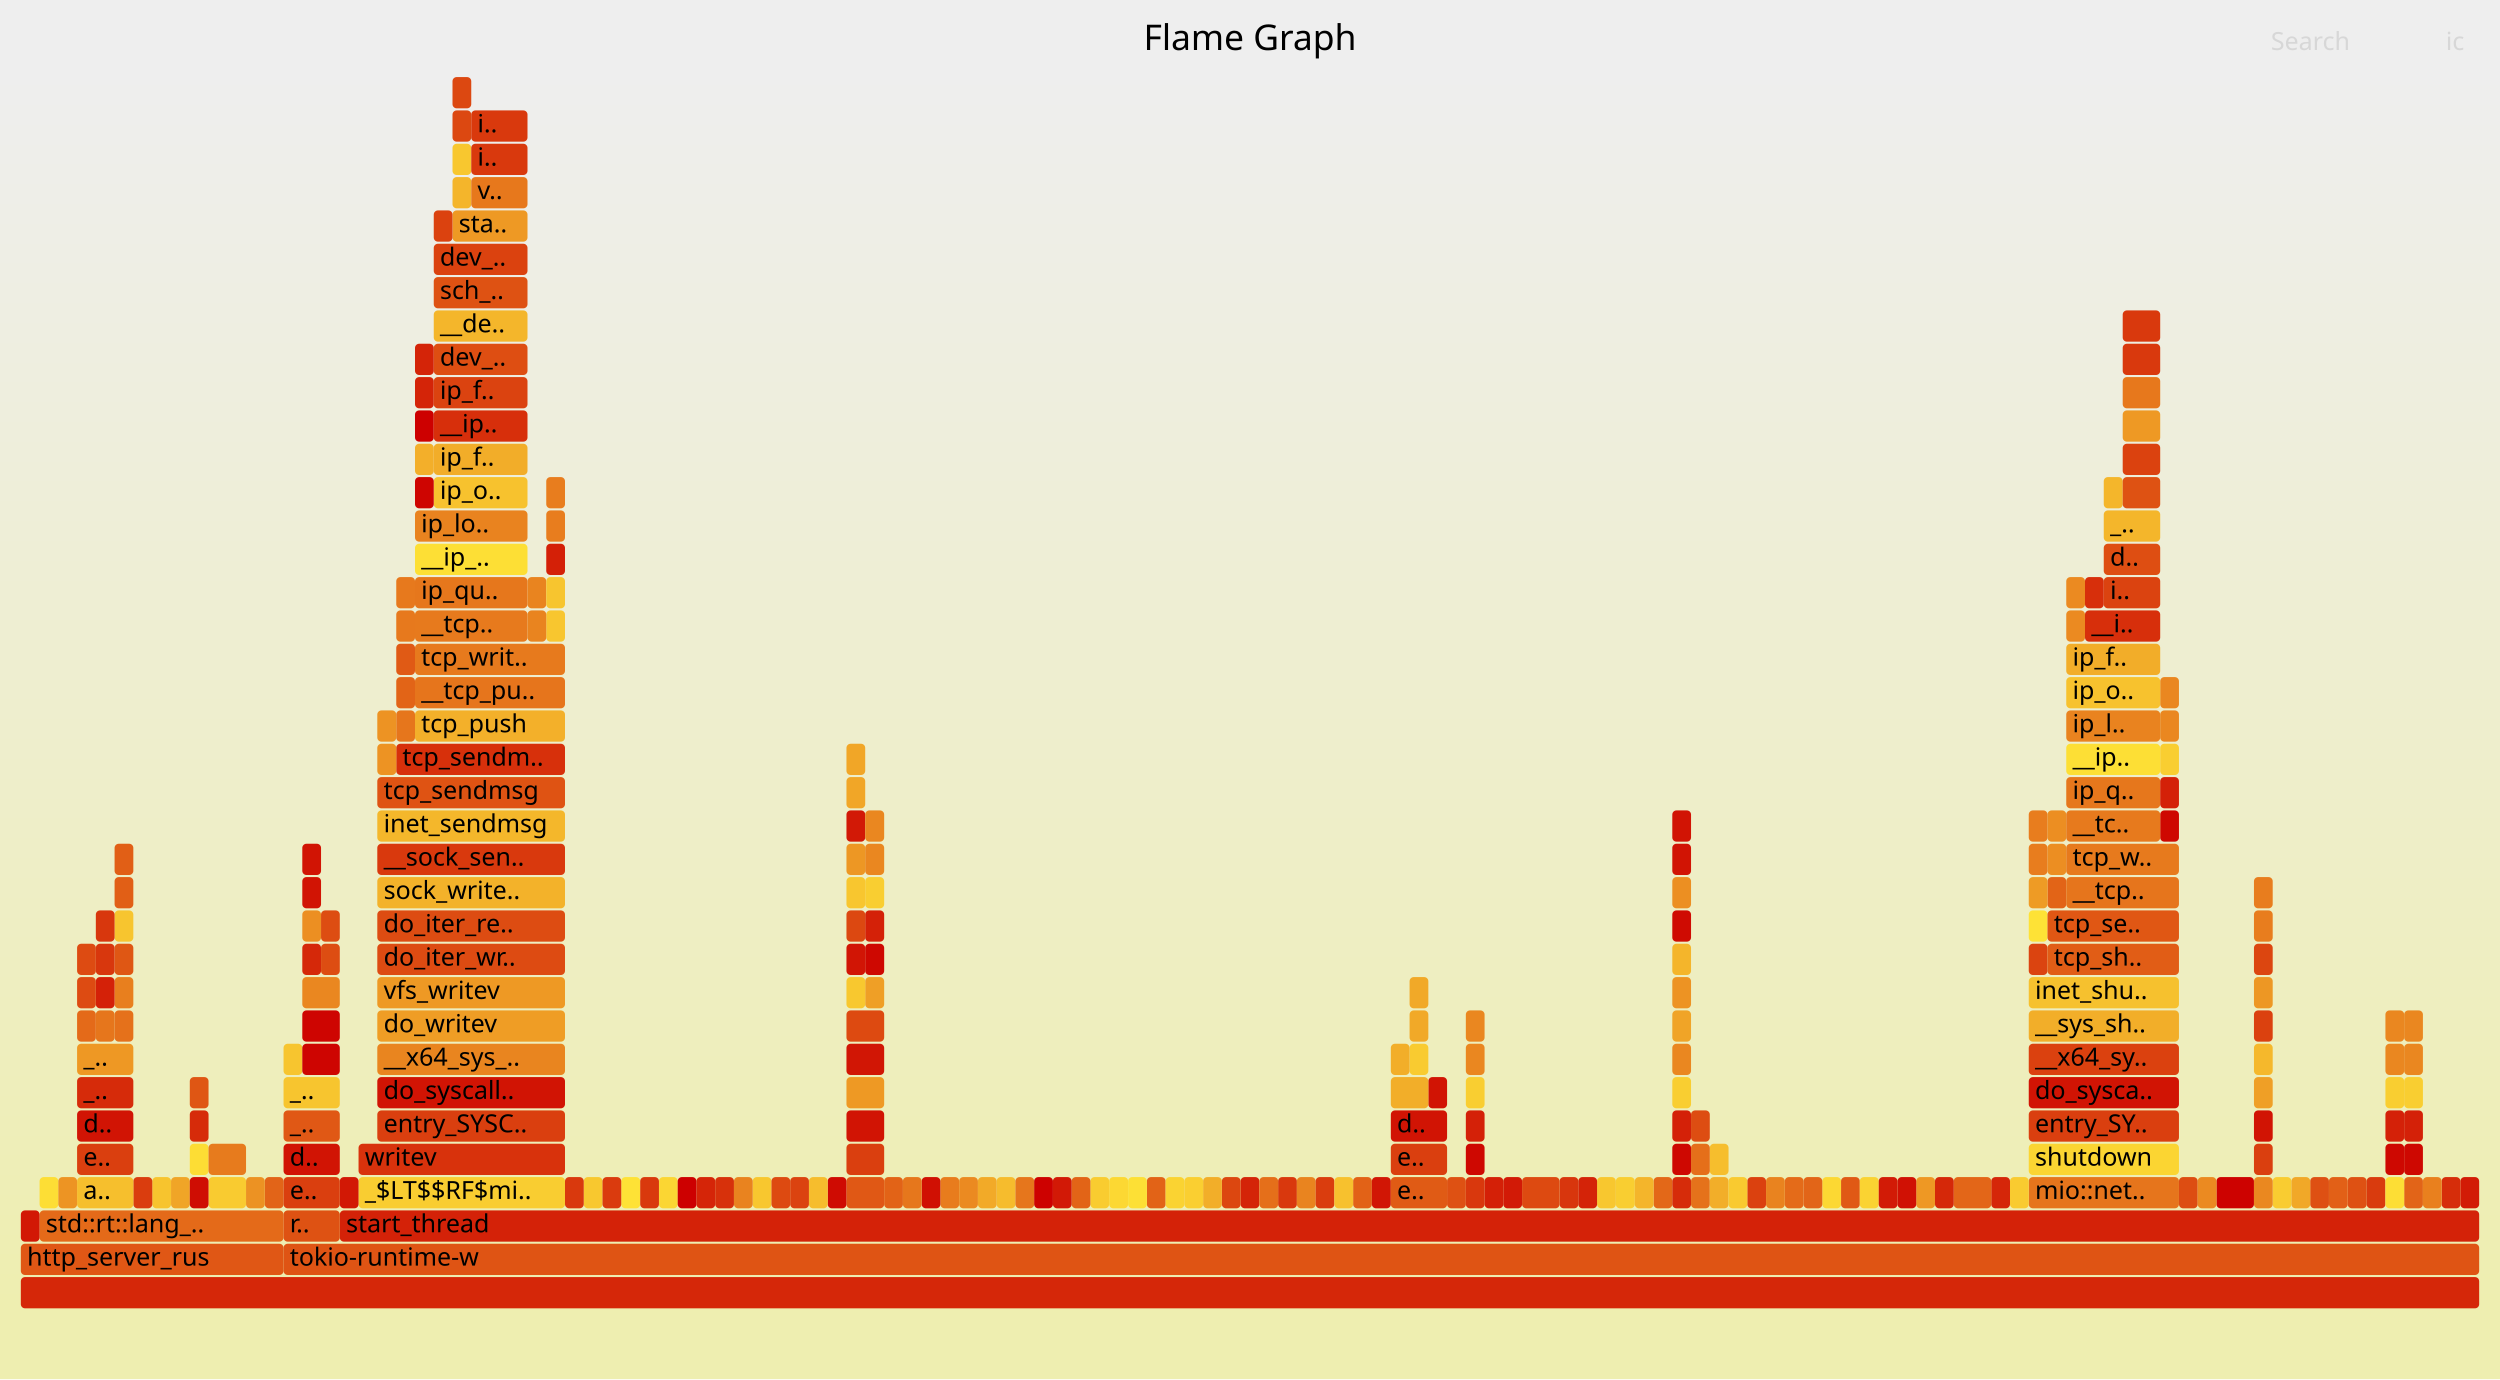
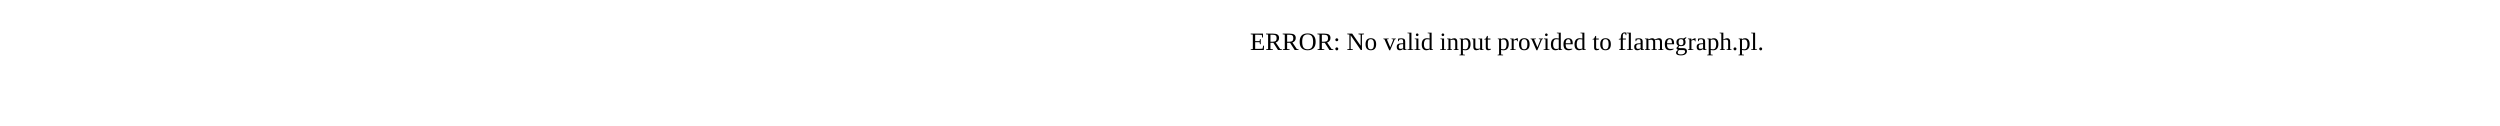
- <svg xmlns="http://www.w3.org/2000/svg" version="1.1" width="1200" height="662" viewBox="0 0 1200 662">
-   <defs>
-     <linearGradient id="background" y1="0" y2="1" x1="0" x2="0">
-       <stop stop-color="#eeeeee" offset="5%" />
-       <stop stop-color="#eeeeb0" offset="95%" />
-     </linearGradient>
-   </defs>
-   <style type="text/css">
- 	text { font-family:Verdana; font-size:12px; fill:rgb(0,0,0); }
- 	#search, #ignorecase { opacity:0.1; cursor:pointer; }
- 	#search:hover, #search.show, #ignorecase:hover, #ignorecase.show { opacity:1; }
- 	#subtitle { text-anchor:middle; font-color:rgb(160,160,160); }
- 	#title { text-anchor:middle; font-size:17px}
- 	#unzoom { cursor:pointer; }
- 	#frames &gt; *:hover { stroke:black; stroke-width:0.5; cursor:pointer; }
- 	.hide { display:none; }
- 	.parent { opacity:0.5; }
- </style>
-   <rect x="0.0" y="0" width="1200.0" height="662.0" fill="url(#background)" />
-   <text id="title" x="600.00" y="24">Flame Graph</text>
-   <text id="details" x="10.00" y="645"> </text>
-   <text id="unzoom" x="10.00" y="24" class="hide">Reset Zoom</text>
-   <text id="search" x="1090.00" y="24">Search</text>
-   <text id="ignorecase" x="1174.00" y="24">ic</text>
-   <text id="matched" x="1090.00" y="645"> </text>
-   <g id="frames">
-     <g>
-       <rect x="37.0" y="453" width="9.0" height="15.0" fill="rgb(221,75,18)" rx="2" ry="2" />
-       <text x="40.02" y="463.5" />
-     </g>
-     <g>
-       <rect x="91.1" y="549" width="9.0" height="15.0" fill="rgb(253,221,52)" rx="2" ry="2" />
-       <text x="94.07" y="559.5" />
-     </g>
-     <g>
-       <rect x="802.7" y="421" width="9.0" height="15.0" fill="rgb(236,143,34)" rx="2" ry="2" />
-       <text x="805.67" y="431.5" />
-     </g>
-     <g>
-       <rect x="19.0" y="581" width="117.1" height="15.0" fill="rgb(228,106,25)" rx="2" ry="2" />
-       <text x="22.01" y="591.5">std::rt::lang_..</text>
-     </g>
-     <g>
-       <rect x="676.6" y="469" width="9.0" height="15.0" fill="rgb(241,169,40)" rx="2" ry="2" />
-       <text x="679.56" y="479.5" />
-     </g>
-     <g>
-       <rect x="451.4" y="565" width="9.0" height="15.0" fill="rgb(232,124,29)" rx="2" ry="2" />
-       <text x="454.37" y="575.5" />
-     </g>
-     <g>
-       <rect x="532.4" y="565" width="9.1" height="15.0" fill="rgb(252,216,51)" rx="2" ry="2" />
-       <text x="535.44" y="575.5" />
-     </g>
-     <g>
-       <rect x="982.8" y="405" width="9.0" height="15.0" fill="rgb(236,142,34)" rx="2" ry="2" />
-       <text x="985.82" y="415.5" />
-     </g>
-     <g>
-       <rect x="217.2" y="53" width="9.0" height="15.0" fill="rgb(220,72,17)" rx="2" ry="2" />
-       <text x="220.18" y="63.5" />
-     </g>
-     <g>
-       <rect x="1036.9" y="325" width="9.0" height="15.0" fill="rgb(234,135,32)" rx="2" ry="2" />
-       <text x="1039.87" y="335.5" />
-     </g>
-     <g>
-       <rect x="1018.9" y="181" width="18.0" height="15.0" fill="rgb(231,120,28)" rx="2" ry="2" />
-       <text x="1021.85" y="191.5" />
-     </g>
-     <g>
-       <rect x="667.6" y="533" width="27.0" height="15.0" fill="rgb(209,20,4)" rx="2" ry="2" />
-       <text x="670.56" y="543.5">d..</text>
-     </g>
-     <g>
-       <rect x="1018.9" y="149" width="18.0" height="15.0" fill="rgb(217,57,13)" rx="2" ry="2" />
-       <text x="1021.85" y="159.5" />
-     </g>
-     <g>
-       <rect x="199.2" y="213" width="9.0" height="15.0" fill="rgb(243,175,42)" rx="2" ry="2" />
-       <text x="202.16" y="223.5" />
-     </g>
-     <g>
-       <rect x="55.0" y="437" width="9.0" height="15.0" fill="rgb(247,197,47)" rx="2" ry="2" />
-       <text x="58.04" y="447.5" />
-     </g>
-     <g>
-       <rect x="190.2" y="357" width="81.0" height="15.0" fill="rgb(215,48,11)" rx="2" ry="2" />
-       <text x="193.15" y="367.5">tcp_sendm..</text>
-     </g>
-     <g>
-       <rect x="973.8" y="453" width="9.0" height="15.0" fill="rgb(219,68,16)" rx="2" ry="2" />
-       <text x="976.82" y="463.5" />
-     </g>
-     <g>
-       <rect x="181.1" y="389" width="90.1" height="15.0" fill="rgb(244,183,43)" rx="2" ry="2" />
-       <text x="184.15" y="399.5">inet_sendmsg</text>
-     </g>
-     <g>
-       <rect x="406.3" y="549" width="18.1" height="15.0" fill="rgb(218,63,15)" rx="2" ry="2" />
-       <text x="409.34" y="559.5" />
-     </g>
-     <g>
-       <rect x="694.6" y="565" width="9.0" height="15.0" fill="rgb(222,81,19)" rx="2" ry="2" />
-       <text x="697.58" y="575.5" />
-     </g>
-     <g>
-       <rect x="550.5" y="565" width="9.0" height="15.0" fill="rgb(226,99,23)" rx="2" ry="2" />
-       <text x="553.46" y="575.5" />
-     </g>
-     <g>
-       <rect x="73.1" y="565" width="9.0" height="15.0" fill="rgb(247,196,46)" rx="2" ry="2" />
-       <text x="76.05" y="575.5" />
-     </g>
-     <g>
-       <rect x="991.8" y="277" width="9.0" height="15.0" fill="rgb(235,138,33)" rx="2" ry="2" />
-       <text x="994.83" y="287.5" />
-     </g>
-     <g>
-       <rect x="1154.0" y="565" width="9.0" height="15.0" fill="rgb(226,100,24)" rx="2" ry="2" />
-       <text x="1156.97" y="575.5" />
-     </g>
-     <g>
-       <rect x="442.4" y="565" width="9.0" height="15.0" fill="rgb(208,16,3)" rx="2" ry="2" />
-       <text x="445.37" y="575.5" />
-     </g>
-     <g>
-       <rect x="991.8" y="293" width="9.0" height="15.0" fill="rgb(235,138,33)" rx="2" ry="2" />
-       <text x="994.83" y="303.5" />
-     </g>
-     <g>
-       <rect x="883.7" y="565" width="9.0" height="15.0" fill="rgb(224,89,21)" rx="2" ry="2" />
-       <text x="886.74" y="575.5" />
-     </g>
-     <g>
-       <rect x="775.6" y="565" width="9.1" height="15.0" fill="rgb(249,206,49)" rx="2" ry="2" />
-       <text x="778.65" y="575.5" />
-     </g>
-     <g>
-       <rect x="1018.9" y="213" width="18.0" height="15.0" fill="rgb(219,66,15)" rx="2" ry="2" />
-       <text x="1021.85" y="223.5" />
-     </g>
-     <g>
-       <rect x="181.1" y="357" width="9.1" height="15.0" fill="rgb(237,147,35)" rx="2" ry="2" />
-       <text x="184.15" y="367.5" />
-     </g>
-     <g>
-       <rect x="595.5" y="565" width="9.0" height="15.0" fill="rgb(212,36,8)" rx="2" ry="2" />
-       <text x="598.50" y="575.5" />
-     </g>
-     <g>
-       <rect x="145.1" y="437" width="9.0" height="15.0" fill="rgb(236,143,34)" rx="2" ry="2" />
-       <text x="148.11" y="447.5" />
-     </g>
-     <g>
-       <rect x="217.2" y="101" width="36.0" height="15.0" fill="rgb(238,153,36)" rx="2" ry="2" />
-       <text x="220.18" y="111.5">sta..</text>
-     </g>
-     <g>
-       <rect x="19.0" y="565" width="9.0" height="15.0" fill="rgb(253,222,53)" rx="2" ry="2" />
-       <text x="22.01" y="575.5" />
-     </g>
-     <g>
-       <rect x="856.7" y="565" width="9.0" height="15.0" fill="rgb(228,107,25)" rx="2" ry="2" />
-       <text x="859.72" y="575.5" />
-     </g>
-     <g>
-       <rect x="748.6" y="565" width="9.0" height="15.0" fill="rgb(216,54,13)" rx="2" ry="2" />
-       <text x="751.63" y="575.5" />
-     </g>
-     <g>
-       <rect x="199.2" y="181" width="9.0" height="15.0" fill="rgb(212,36,8)" rx="2" ry="2" />
-       <text x="202.16" y="191.5" />
-     </g>
-     <g>
-       <rect x="406.3" y="485" width="18.1" height="15.0" fill="rgb(221,74,17)" rx="2" ry="2" />
-       <text x="409.34" y="495.5" />
-     </g>
-     <g>
-       <rect x="1181.0" y="565" width="9.0" height="15.0" fill="rgb(210,27,6)" rx="2" ry="2" />
-       <text x="1183.99" y="575.5" />
-     </g>
-     <g>
-       <rect x="1009.8" y="277" width="27.1" height="15.0" fill="rgb(219,67,16)" rx="2" ry="2" />
-       <text x="1012.85" y="287.5">i..</text>
-     </g>
-     <g>
-       <rect x="208.2" y="101" width="9.0" height="15.0" fill="rgb(219,66,15)" rx="2" ry="2" />
-       <text x="211.17" y="111.5" />
-     </g>
-     <g>
-       <rect x="127.1" y="565" width="9.0" height="15.0" fill="rgb(226,100,24)" rx="2" ry="2" />
-       <text x="130.10" y="575.5" />
-     </g>
-     <g>
-       <rect x="1036.9" y="389" width="9.0" height="15.0" fill="rgb(206,8,1)" rx="2" ry="2" />
-       <text x="1039.87" y="399.5" />
-     </g>
-     <g>
-       <rect x="163.1" y="581" width="1026.9" height="15.0" fill="rgb(212,34,8)" rx="2" ry="2" />
-       <text x="166.13" y="591.5">start_thread</text>
-     </g>
-     <g>
-       <rect x="199.2" y="277" width="54.0" height="15.0" fill="rgb(230,119,28)" rx="2" ry="2" />
-       <text x="202.16" y="287.5">ip_qu..</text>
-     </g>
-     <g>
-       <rect x="811.7" y="565" width="9.0" height="15.0" fill="rgb(229,114,27)" rx="2" ry="2" />
-       <text x="814.68" y="575.5" />
-     </g>
-     <g>
-       <rect x="973.8" y="405" width="9.0" height="15.0" fill="rgb(232,125,30)" rx="2" ry="2" />
-       <text x="976.82" y="415.5" />
-     </g>
-     <g>
-       <rect x="1145.0" y="533" width="9.0" height="15.0" fill="rgb(212,33,8)" rx="2" ry="2" />
-       <text x="1147.96" y="543.5" />
-     </g>
-     <g>
-       <rect x="892.7" y="565" width="9.1" height="15.0" fill="rgb(250,211,50)" rx="2" ry="2" />
-       <text x="895.75" y="575.5" />
-     </g>
-     <g>
-       <rect x="973.8" y="517" width="72.1" height="15.0" fill="rgb(209,20,4)" rx="2" ry="2" />
-       <text x="976.82" y="527.5">do_sysca..</text>
-     </g>
-     <g>
-       <rect x="649.5" y="565" width="9.0" height="15.0" fill="rgb(226,98,23)" rx="2" ry="2" />
-       <text x="652.54" y="575.5" />
-     </g>
-     <g>
-       <rect x="37.0" y="501" width="27.0" height="15.0" fill="rgb(238,152,36)" rx="2" ry="2" />
-       <text x="40.02" y="511.5">_..</text>
-     </g>
-     <g>
-       <rect x="1000.8" y="293" width="36.1" height="15.0" fill="rgb(215,47,11)" rx="2" ry="2" />
-       <text x="1003.84" y="303.5">__i..</text>
-     </g>
-     <g>
-       <rect x="1081.9" y="501" width="9.0" height="15.0" fill="rgb(245,184,44)" rx="2" ry="2" />
-       <text x="1084.91" y="511.5" />
-     </g>
-     <g>
-       <rect x="703.6" y="565" width="9.0" height="15.0" fill="rgb(217,56,13)" rx="2" ry="2" />
-       <text x="706.59" y="575.5" />
-     </g>
-     <g>
-       <rect x="100.1" y="565" width="18.0" height="15.0" fill="rgb(249,203,48)" rx="2" ry="2" />
-       <text x="103.08" y="575.5" />
-     </g>
-     <g>
-       <rect x="181.1" y="437" width="90.1" height="15.0" fill="rgb(221,76,18)" rx="2" ry="2" />
-       <text x="184.15" y="447.5">do_iter_re..</text>
-     </g>
-     <g>
-       <rect x="703.6" y="549" width="9.0" height="15.0" fill="rgb(206,8,1)" rx="2" ry="2" />
-       <text x="706.59" y="559.5" />
-     </g>
-     <g>
-       <rect x="406.3" y="517" width="18.1" height="15.0" fill="rgb(238,153,36)" rx="2" ry="2" />
-       <text x="409.34" y="527.5" />
-     </g>
-     <g>
-       <rect x="181.1" y="373" width="90.1" height="15.0" fill="rgb(223,83,19)" rx="2" ry="2" />
-       <text x="184.15" y="383.5">tcp_sendmsg</text>
-     </g>
-     <g>
-       <rect x="190.2" y="341" width="9.0" height="15.0" fill="rgb(230,118,28)" rx="2" ry="2" />
-       <text x="193.15" y="351.5" />
-     </g>
-     <g>
-       <rect x="1036.9" y="357" width="9.0" height="15.0" fill="rgb(249,206,49)" rx="2" ry="2" />
-       <text x="1039.87" y="367.5" />
-     </g>
-     <g>
-       <rect x="37.0" y="485" width="9.0" height="15.0" fill="rgb(228,106,25)" rx="2" ry="2" />
-       <text x="40.02" y="495.5" />
-     </g>
-     <g>
-       <rect x="55.0" y="453" width="9.0" height="15.0" fill="rgb(223,87,20)" rx="2" ry="2" />
-       <text x="58.04" y="463.5" />
-     </g>
-     <g>
-       <rect x="1009.8" y="229" width="9.1" height="15.0" fill="rgb(244,182,43)" rx="2" ry="2" />
-       <text x="1012.85" y="239.5" />
-     </g>
-     <g>
-       <rect x="136.1" y="549" width="27.0" height="15.0" fill="rgb(209,20,4)" rx="2" ry="2" />
-       <text x="139.11" y="559.5">d..</text>
-     </g>
-     <g>
-       <rect x="1154.0" y="501" width="9.0" height="15.0" fill="rgb(234,135,32)" rx="2" ry="2" />
-       <text x="1156.97" y="511.5" />
-     </g>
-     <g>
-       <rect x="982.8" y="421" width="9.0" height="15.0" fill="rgb(226,100,23)" rx="2" ry="2" />
-       <text x="985.82" y="431.5" />
-     </g>
-     <g>
-       <rect x="991.8" y="325" width="45.1" height="15.0" fill="rgb(247,194,46)" rx="2" ry="2" />
-       <text x="994.83" y="335.5">ip_o..</text>
-     </g>
-     <g>
-       <rect x="685.6" y="517" width="9.0" height="15.0" fill="rgb(209,20,4)" rx="2" ry="2" />
-       <text x="688.57" y="527.5" />
-     </g>
-     <g>
-       <rect x="298.2" y="565" width="9.1" height="15.0" fill="rgb(254,226,54)" rx="2" ry="2" />
-       <text x="301.24" y="575.5" />
-     </g>
-     <g>
-       <rect x="973.8" y="501" width="72.1" height="15.0" fill="rgb(219,65,15)" rx="2" ry="2" />
-       <text x="976.82" y="511.5">__x64_sy..</text>
-     </g>
-     <g>
-       <rect x="217.2" y="69" width="9.0" height="15.0" fill="rgb(248,199,47)" rx="2" ry="2" />
-       <text x="220.18" y="79.5" />
-     </g>
-     <g>
-       <rect x="802.7" y="453" width="9.0" height="15.0" fill="rgb(244,181,43)" rx="2" ry="2" />
-       <text x="805.67" y="463.5" />
-     </g>
-     <g>
-       <rect x="181.1" y="453" width="90.1" height="15.0" fill="rgb(221,75,18)" rx="2" ry="2" />
-       <text x="184.15" y="463.5">do_iter_wr..</text>
-     </g>
-     <g>
-       <rect x="262.2" y="261" width="9.0" height="15.0" fill="rgb(212,32,7)" rx="2" ry="2" />
-       <text x="265.21" y="271.5" />
-     </g>
-     <g>
-       <rect x="802.7" y="469" width="9.0" height="15.0" fill="rgb(237,147,35)" rx="2" ry="2" />
-       <text x="805.67" y="479.5" />
-     </g>
-     <g>
-       <rect x="217.2" y="85" width="9.0" height="15.0" fill="rgb(244,181,43)" rx="2" ry="2" />
-       <text x="220.18" y="95.5" />
-     </g>
-     <g>
-       <rect x="136.1" y="533" width="27.0" height="15.0" fill="rgb(224,88,21)" rx="2" ry="2" />
-       <text x="139.11" y="543.5">_..</text>
-     </g>
-     <g>
-       <rect x="262.2" y="229" width="9.0" height="15.0" fill="rgb(232,125,30)" rx="2" ry="2" />
-       <text x="265.21" y="239.5" />
-     </g>
-     <g>
-       <rect x="973.8" y="421" width="9.0" height="15.0" fill="rgb(238,155,37)" rx="2" ry="2" />
-       <text x="976.82" y="431.5" />
-     </g>
-     <g>
-       <rect x="190.2" y="293" width="9.0" height="15.0" fill="rgb(231,121,29)" rx="2" ry="2" />
-       <text x="193.15" y="303.5" />
-     </g>
-     <g>
-       <rect x="55.0" y="469" width="9.0" height="15.0" fill="rgb(232,127,30)" rx="2" ry="2" />
-       <text x="58.04" y="479.5" />
-     </g>
-     <g>
-       <rect x="10.0" y="613" width="1180.0" height="15.0" fill="rgb(213,39,9)" rx="2" ry="2" />
-       <text x="13.00" y="623.5" />
-     </g>
-     <g>
-       <rect x="973.8" y="437" width="9.0" height="15.0" fill="rgb(254,226,54)" rx="2" ry="2" />
-       <text x="976.82" y="447.5" />
-     </g>
-     <g>
-       <rect x="199.2" y="325" width="72.0" height="15.0" fill="rgb(230,117,28)" rx="2" ry="2" />
-       <text x="202.16" y="335.5">__tcp_pu..</text>
-     </g>
-     <g>
-       <rect x="253.2" y="277" width="9.0" height="15.0" fill="rgb(233,132,31)" rx="2" ry="2" />
-       <text x="256.21" y="287.5" />
-     </g>
-     <g>
-       <rect x="1081.9" y="517" width="9.0" height="15.0" fill="rgb(239,159,38)" rx="2" ry="2" />
-       <text x="1084.91" y="527.5" />
-     </g>
-     <g>
-       <rect x="145.1" y="469" width="18.0" height="15.0" fill="rgb(234,135,32)" rx="2" ry="2" />
-       <text x="148.11" y="479.5" />
-     </g>
-     <g>
-       <rect x="181.1" y="421" width="90.1" height="15.0" fill="rgb(243,178,42)" rx="2" ry="2" />
-       <text x="184.15" y="431.5">sock_write..</text>
-     </g>
-     <g>
-       <rect x="433.4" y="565" width="9.0" height="15.0" fill="rgb(230,119,28)" rx="2" ry="2" />
-       <text x="436.36" y="575.5" />
-     </g>
-     <g>
-       <rect x="523.4" y="565" width="9.0" height="15.0" fill="rgb(249,204,48)" rx="2" ry="2" />
-       <text x="526.44" y="575.5" />
-     </g>
-     <g>
-       <rect x="1154.0" y="533" width="9.0" height="15.0" fill="rgb(212,33,8)" rx="2" ry="2" />
-       <text x="1156.97" y="543.5" />
-     </g>
-     <g>
-       <rect x="406.3" y="389" width="9.0" height="15.0" fill="rgb(210,25,6)" rx="2" ry="2" />
-       <text x="409.34" y="399.5" />
-     </g>
-     <g>
-       <rect x="1172.0" y="565" width="9.0" height="15.0" fill="rgb(214,45,10)" rx="2" ry="2" />
-       <text x="1174.98" y="575.5" />
-     </g>
-     <g>
-       <rect x="415.3" y="437" width="9.1" height="15.0" fill="rgb(212,33,8)" rx="2" ry="2" />
-       <text x="418.34" y="447.5" />
-     </g>
-     <g>
-       <rect x="955.8" y="565" width="9.0" height="15.0" fill="rgb(213,38,9)" rx="2" ry="2" />
-       <text x="958.80" y="575.5" />
-     </g>
-     <g>
-       <rect x="199.2" y="341" width="72.0" height="15.0" fill="rgb(243,176,42)" rx="2" ry="2" />
-       <text x="202.16" y="351.5">tcp_push</text>
-     </g>
-     <g>
-       <rect x="415.3" y="469" width="9.1" height="15.0" fill="rgb(239,159,38)" rx="2" ry="2" />
-       <text x="418.34" y="479.5" />
-     </g>
-     <g>
-       <rect x="172.1" y="565" width="99.1" height="15.0" fill="rgb(249,205,49)" rx="2" ry="2" />
-       <text x="175.14" y="575.5">_$LT$$RF$mi..</text>
-     </g>
-     <g>
-       <rect x="316.3" y="565" width="9.0" height="15.0" fill="rgb(251,214,51)" rx="2" ry="2" />
-       <text x="319.26" y="575.5" />
-     </g>
-     <g>
-       <rect x="406.3" y="373" width="9.0" height="15.0" fill="rgb(241,166,39)" rx="2" ry="2" />
-       <text x="409.34" y="383.5" />
-     </g>
-     <g>
-       <rect x="1108.9" y="565" width="9.0" height="15.0" fill="rgb(222,80,19)" rx="2" ry="2" />
-       <text x="1111.93" y="575.5" />
-     </g>
-     <g>
-       <rect x="919.8" y="565" width="9.0" height="15.0" fill="rgb(238,152,36)" rx="2" ry="2" />
-       <text x="922.77" y="575.5" />
-     </g>
-     <g>
-       <rect x="46.0" y="469" width="9.0" height="15.0" fill="rgb(212,33,8)" rx="2" ry="2" />
-       <text x="49.03" y="479.5" />
-     </g>
-     <g>
-       <rect x="181.1" y="405" width="90.1" height="15.0" fill="rgb(217,57,13)" rx="2" ry="2" />
-       <text x="184.15" y="415.5">__sock_sen..</text>
-     </g>
-     <g>
-       <rect x="406.3" y="357" width="9.0" height="15.0" fill="rgb(241,166,39)" rx="2" ry="2" />
-       <text x="409.34" y="367.5" />
-     </g>
-     <g>
-       <rect x="676.6" y="485" width="9.0" height="15.0" fill="rgb(241,169,40)" rx="2" ry="2" />
-       <text x="679.56" y="495.5" />
-     </g>
-     <g>
-       <rect x="208.2" y="165" width="45.0" height="15.0" fill="rgb(222,78,18)" rx="2" ry="2" />
-       <text x="211.17" y="175.5">dev_..</text>
-     </g>
-     <g>
-       <rect x="415.3" y="453" width="9.1" height="15.0" fill="rgb(206,8,1)" rx="2" ry="2" />
-       <text x="418.34" y="463.5" />
-     </g>
-     <g>
-       <rect x="973.8" y="565" width="72.1" height="15.0" fill="rgb(230,117,28)" rx="2" ry="2" />
-       <text x="976.82" y="575.5">mio::net..</text>
-     </g>
-     <g>
-       <rect x="406.3" y="469" width="9.0" height="15.0" fill="rgb(248,200,47)" rx="2" ry="2" />
-       <text x="409.34" y="479.5" />
-     </g>
-     <g>
-       <rect x="1063.9" y="565" width="18.0" height="15.0" fill="rgb(205,2,0)" rx="2" ry="2" />
-       <text x="1066.89" y="575.5" />
-     </g>
-     <g>
-       <rect x="1126.9" y="565" width="9.1" height="15.0" fill="rgb(222,81,19)" rx="2" ry="2" />
-       <text x="1129.95" y="575.5" />
-     </g>
-     <g>
-       <rect x="226.2" y="85" width="27.0" height="15.0" fill="rgb(231,120,28)" rx="2" ry="2" />
-       <text x="229.18" y="95.5">v..</text>
-     </g>
-     <g>
-       <rect x="181.1" y="533" width="90.1" height="15.0" fill="rgb(218,63,15)" rx="2" ry="2" />
-       <text x="184.15" y="543.5">entry_SYSC..</text>
-     </g>
-     <g>
-       <rect x="181.1" y="485" width="90.1" height="15.0" fill="rgb(239,157,37)" rx="2" ry="2" />
-       <text x="184.15" y="495.5">do_writev</text>
-     </g>
-     <g>
-       <rect x="217.2" y="37" width="9.0" height="15.0" fill="rgb(220,72,17)" rx="2" ry="2" />
-       <text x="220.18" y="47.5" />
-     </g>
-     <g>
-       <rect x="820.7" y="549" width="9.0" height="15.0" fill="rgb(246,190,45)" rx="2" ry="2" />
-       <text x="823.69" y="559.5" />
-     </g>
-     <g>
-       <rect x="37.0" y="517" width="27.0" height="15.0" fill="rgb(214,43,10)" rx="2" ry="2" />
-       <text x="40.02" y="527.5">_..</text>
-     </g>
-     <g>
-       <rect x="1090.9" y="565" width="9.0" height="15.0" fill="rgb(249,204,49)" rx="2" ry="2" />
-       <text x="1093.92" y="575.5" />
-     </g>
-     <g>
-       <rect x="1154.0" y="549" width="9.0" height="15.0" fill="rgb(206,8,1)" rx="2" ry="2" />
-       <text x="1156.97" y="559.5" />
-     </g>
-     <g>
-       <rect x="703.6" y="517" width="9.0" height="15.0" fill="rgb(249,206,49)" rx="2" ry="2" />
-       <text x="706.59" y="527.5" />
-     </g>
-     <g>
-       <rect x="586.5" y="565" width="9.0" height="15.0" fill="rgb(220,71,16)" rx="2" ry="2" />
-       <text x="589.49" y="575.5" />
-     </g>
-     <g>
-       <rect x="199.2" y="293" width="54.0" height="15.0" fill="rgb(231,122,29)" rx="2" ry="2" />
-       <text x="202.16" y="303.5">__tcp..</text>
-     </g>
-     <g>
-       <rect x="838.7" y="565" width="9.0" height="15.0" fill="rgb(219,65,15)" rx="2" ry="2" />
-       <text x="841.70" y="575.5" />
-     </g>
-     <g>
-       <rect x="973.8" y="469" width="72.1" height="15.0" fill="rgb(246,193,46)" rx="2" ry="2" />
-       <text x="976.82" y="479.5">inet_shu..</text>
-     </g>
-     <g>
-       <rect x="334.3" y="565" width="9.0" height="15.0" fill="rgb(213,37,8)" rx="2" ry="2" />
-       <text x="337.27" y="575.5" />
-     </g>
-     <g>
-       <rect x="190.2" y="325" width="9.0" height="15.0" fill="rgb(226,100,23)" rx="2" ry="2" />
-       <text x="193.15" y="335.5" />
-     </g>
-     <g>
-       <rect x="1018.9" y="165" width="18.0" height="15.0" fill="rgb(217,57,13)" rx="2" ry="2" />
-       <text x="1021.85" y="175.5" />
-     </g>
-     <g>
-       <rect x="406.3" y="565" width="18.1" height="15.0" fill="rgb(224,88,21)" rx="2" ry="2" />
-       <text x="409.34" y="575.5" />
-     </g>
-     <g>
-       <rect x="37.0" y="549" width="27.0" height="15.0" fill="rgb(218,63,15)" rx="2" ry="2" />
-       <text x="40.02" y="559.5">e..</text>
-     </g>
-     <g>
-       <rect x="91.1" y="533" width="9.0" height="15.0" fill="rgb(214,43,10)" rx="2" ry="2" />
-       <text x="94.07" y="543.5" />
-     </g>
-     <g>
-       <rect x="280.2" y="565" width="9.0" height="15.0" fill="rgb(248,200,47)" rx="2" ry="2" />
-       <text x="283.23" y="575.5" />
-     </g>
-     <g>
-       <rect x="82.1" y="565" width="9.0" height="15.0" fill="rgb(240,165,39)" rx="2" ry="2" />
-       <text x="85.06" y="575.5" />
-     </g>
-     <g>
-       <rect x="802.7" y="517" width="9.0" height="15.0" fill="rgb(249,206,49)" rx="2" ry="2" />
-       <text x="805.67" y="527.5" />
-     </g>
-     <g>
-       <rect x="154.1" y="437" width="9.0" height="15.0" fill="rgb(221,77,18)" rx="2" ry="2" />
-       <text x="157.12" y="447.5" />
-     </g>
-     <g>
-       <rect x="730.6" y="565" width="18.0" height="15.0" fill="rgb(221,74,17)" rx="2" ry="2" />
-       <text x="733.61" y="575.5" />
-     </g>
-     <g>
-       <rect x="478.4" y="565" width="9.0" height="15.0" fill="rgb(246,188,45)" rx="2" ry="2" />
-       <text x="481.40" y="575.5" />
-     </g>
-     <g>
-       <rect x="874.7" y="565" width="9.0" height="15.0" fill="rgb(252,216,51)" rx="2" ry="2" />
-       <text x="877.73" y="575.5" />
-     </g>
-     <g>
-       <rect x="613.5" y="565" width="9.0" height="15.0" fill="rgb(217,56,13)" rx="2" ry="2" />
-       <text x="616.51" y="575.5" />
-     </g>
-     <g>
-       <rect x="415.3" y="421" width="9.1" height="15.0" fill="rgb(249,206,49)" rx="2" ry="2" />
-       <text x="418.34" y="431.5" />
-     </g>
-     <g>
-       <rect x="1036.9" y="341" width="9.0" height="15.0" fill="rgb(234,135,32)" rx="2" ry="2" />
-       <text x="1039.87" y="351.5" />
-     </g>
-     <g>
-       <rect x="793.7" y="565" width="9.0" height="15.0" fill="rgb(227,104,24)" rx="2" ry="2" />
-       <text x="796.66" y="575.5" />
-     </g>
-     <g>
-       <rect x="424.4" y="565" width="9.0" height="15.0" fill="rgb(226,99,23)" rx="2" ry="2" />
-       <text x="427.35" y="575.5" />
-     </g>
-     <g>
-       <rect x="811.7" y="549" width="9.0" height="15.0" fill="rgb(229,111,26)" rx="2" ry="2" />
-       <text x="814.68" y="559.5" />
-     </g>
-     <g>
-       <rect x="622.5" y="565" width="9.0" height="15.0" fill="rgb(233,132,31)" rx="2" ry="2" />
-       <text x="625.52" y="575.5" />
-     </g>
-     <g>
-       <rect x="1045.9" y="565" width="9.0" height="15.0" fill="rgb(221,77,18)" rx="2" ry="2" />
-       <text x="1048.88" y="575.5" />
-     </g>
-     <g>
-       <rect x="991.8" y="405" width="54.1" height="15.0" fill="rgb(231,122,29)" rx="2" ry="2" />
-       <text x="994.83" y="415.5">tcp_w..</text>
-     </g>
-     <g>
-       <rect x="991.8" y="373" width="45.1" height="15.0" fill="rgb(230,119,28)" rx="2" ry="2" />
-       <text x="994.83" y="383.5">ip_q..</text>
-     </g>
-     <g>
-       <rect x="91.1" y="565" width="9.0" height="15.0" fill="rgb(207,13,3)" rx="2" ry="2" />
-       <text x="94.07" y="575.5" />
-     </g>
-     <g>
-       <rect x="343.3" y="565" width="9.0" height="15.0" fill="rgb(215,49,11)" rx="2" ry="2" />
-       <text x="346.28" y="575.5" />
-     </g>
-     <g>
-       <rect x="199.2" y="245" width="54.0" height="15.0" fill="rgb(233,131,31)" rx="2" ry="2" />
-       <text x="202.16" y="255.5">ip_lo..</text>
-     </g>
-     <g>
-       <rect x="406.3" y="453" width="9.0" height="15.0" fill="rgb(209,21,5)" rx="2" ry="2" />
-       <text x="409.34" y="463.5" />
-     </g>
-     <g>
-       <rect x="802.7" y="549" width="9.0" height="15.0" fill="rgb(206,8,1)" rx="2" ry="2" />
-       <text x="805.67" y="559.5" />
-     </g>
-     <g>
-       <rect x="46.0" y="453" width="9.0" height="15.0" fill="rgb(216,55,13)" rx="2" ry="2" />
-       <text x="49.03" y="463.5" />
-     </g>
-     <g>
-       <rect x="766.6" y="565" width="9.0" height="15.0" fill="rgb(248,199,47)" rx="2" ry="2" />
-       <text x="769.64" y="575.5" />
-     </g>
-     <g>
-       <rect x="559.5" y="565" width="9.0" height="15.0" fill="rgb(250,211,50)" rx="2" ry="2" />
-       <text x="562.47" y="575.5" />
-     </g>
-     <g>
-       <rect x="379.3" y="565" width="9.0" height="15.0" fill="rgb(219,67,16)" rx="2" ry="2" />
-       <text x="382.31" y="575.5" />
-     </g>
-     <g>
-       <rect x="703.6" y="501" width="9.0" height="15.0" fill="rgb(234,135,32)" rx="2" ry="2" />
-       <text x="706.59" y="511.5" />
-     </g>
-     <g>
-       <rect x="208.2" y="213" width="45.0" height="15.0" fill="rgb(242,173,41)" rx="2" ry="2" />
-       <text x="211.17" y="223.5">ip_f..</text>
-     </g>
-     <g>
-       <rect x="262.2" y="293" width="9.0" height="15.0" fill="rgb(248,198,47)" rx="2" ry="2" />
-       <text x="265.21" y="303.5" />
-     </g>
-     <g>
-       <rect x="1081.9" y="469" width="9.0" height="15.0" fill="rgb(237,151,36)" rx="2" ry="2" />
-       <text x="1084.91" y="479.5" />
-     </g>
-     <g>
-       <rect x="712.6" y="565" width="9.0" height="15.0" fill="rgb(212,32,7)" rx="2" ry="2" />
-       <text x="715.60" y="575.5" />
-     </g>
-     <g>
-       <rect x="37.0" y="533" width="27.0" height="15.0" fill="rgb(209,20,4)" rx="2" ry="2" />
-       <text x="40.02" y="543.5">d..</text>
-     </g>
-     <g>
-       <rect x="406.3" y="533" width="18.1" height="15.0" fill="rgb(209,20,4)" rx="2" ry="2" />
-       <text x="409.34" y="543.5" />
-     </g>
-     <g>
-       <rect x="811.7" y="533" width="9.0" height="15.0" fill="rgb(221,77,18)" rx="2" ry="2" />
-       <text x="814.68" y="543.5" />
-     </g>
-     <g>
-       <rect x="865.7" y="565" width="9.0" height="15.0" fill="rgb(226,101,24)" rx="2" ry="2" />
-       <text x="868.73" y="575.5" />
-     </g>
-     <g>
-       <rect x="982.8" y="389" width="9.0" height="15.0" fill="rgb(236,142,34)" rx="2" ry="2" />
-       <text x="985.82" y="399.5" />
-     </g>
-     <g>
-       <rect x="1154.0" y="485" width="9.0" height="15.0" fill="rgb(234,135,32)" rx="2" ry="2" />
-       <text x="1156.97" y="495.5" />
-     </g>
-     <g>
-       <rect x="163.1" y="565" width="9.0" height="15.0" fill="rgb(210,24,5)" rx="2" ry="2" />
-       <text x="166.13" y="575.5" />
-     </g>
-     <g>
-       <rect x="991.8" y="389" width="45.1" height="15.0" fill="rgb(231,122,29)" rx="2" ry="2" />
-       <text x="994.83" y="399.5">__tc..</text>
-     </g>
-     <g>
-       <rect x="226.2" y="69" width="27.0" height="15.0" fill="rgb(217,57,13)" rx="2" ry="2" />
-       <text x="229.18" y="79.5">i..</text>
-     </g>
-     <g>
-       <rect x="703.6" y="533" width="9.0" height="15.0" fill="rgb(212,33,8)" rx="2" ry="2" />
-       <text x="706.59" y="543.5" />
-     </g>
-     <g>
-       <rect x="991.8" y="341" width="45.1" height="15.0" fill="rgb(233,131,31)" rx="2" ry="2" />
-       <text x="994.83" y="351.5">ip_l..</text>
-     </g>
-     <g>
-       <rect x="847.7" y="565" width="9.0" height="15.0" fill="rgb(233,131,31)" rx="2" ry="2" />
-       <text x="850.71" y="575.5" />
-     </g>
-     <g>
-       <rect x="1136.0" y="565" width="9.0" height="15.0" fill="rgb(217,59,14)" rx="2" ry="2" />
-       <text x="1138.95" y="575.5" />
-     </g>
-     <g>
-       <rect x="199.2" y="309" width="72.0" height="15.0" fill="rgb(231,122,29)" rx="2" ry="2" />
-       <text x="202.16" y="319.5">tcp_writ..</text>
-     </g>
-     <g>
-       <rect x="10.0" y="597" width="126.1" height="15.0" fill="rgb(224,87,21)" rx="2" ry="2" />
-       <text x="13.00" y="607.5">http_server_rus</text>
-     </g>
-     <g>
-       <rect x="802.7" y="485" width="9.0" height="15.0" fill="rgb(240,164,39)" rx="2" ry="2" />
-       <text x="805.67" y="495.5" />
-     </g>
-     <g>
-       <rect x="1018.9" y="197" width="18.0" height="15.0" fill="rgb(238,153,36)" rx="2" ry="2" />
-       <text x="1021.85" y="207.5" />
-     </g>
-     <g>
-       <rect x="1081.9" y="565" width="9.0" height="15.0" fill="rgb(234,136,32)" rx="2" ry="2" />
-       <text x="1084.91" y="575.5" />
-     </g>
-     <g>
-       <rect x="487.4" y="565" width="9.0" height="15.0" fill="rgb(230,118,28)" rx="2" ry="2" />
-       <text x="490.40" y="575.5" />
-     </g>
-     <g>
-       <rect x="1009.8" y="261" width="27.1" height="15.0" fill="rgb(222,78,18)" rx="2" ry="2" />
-       <text x="1012.85" y="271.5">d..</text>
-     </g>
-     <g>
-       <rect x="802.7" y="565" width="9.0" height="15.0" fill="rgb(214,44,10)" rx="2" ry="2" />
-       <text x="805.67" y="575.5" />
-     </g>
-     <g>
-       <rect x="910.8" y="565" width="9.0" height="15.0" fill="rgb(208,17,4)" rx="2" ry="2" />
-       <text x="913.76" y="575.5" />
-     </g>
-     <g>
-       <rect x="361.3" y="565" width="9.0" height="15.0" fill="rgb(248,199,47)" rx="2" ry="2" />
-       <text x="364.30" y="575.5" />
-     </g>
-     <g>
-       <rect x="190.2" y="309" width="9.0" height="15.0" fill="rgb(224,90,21)" rx="2" ry="2" />
-       <text x="193.15" y="319.5" />
-     </g>
-     <g>
-       <rect x="973.8" y="549" width="72.1" height="15.0" fill="rgb(251,213,50)" rx="2" ry="2" />
-       <text x="976.82" y="559.5">shutdown</text>
-     </g>
-     <g>
-       <rect x="199.2" y="197" width="9.0" height="15.0" fill="rgb(205,0,0)" rx="2" ry="2" />
-       <text x="202.16" y="207.5" />
-     </g>
-     <g>
-       <rect x="991.8" y="421" width="54.1" height="15.0" fill="rgb(230,117,28)" rx="2" ry="2" />
-       <text x="994.83" y="431.5">__tcp..</text>
-     </g>
-     <g>
-       <rect x="577.5" y="565" width="9.0" height="15.0" fill="rgb(242,174,41)" rx="2" ry="2" />
-       <text x="580.48" y="575.5" />
-     </g>
-     <g>
-       <rect x="1036.9" y="373" width="9.0" height="15.0" fill="rgb(212,33,8)" rx="2" ry="2" />
-       <text x="1039.87" y="383.5" />
-     </g>
-     <g>
-       <rect x="406.3" y="421" width="9.0" height="15.0" fill="rgb(248,198,47)" rx="2" ry="2" />
-       <text x="409.34" y="431.5" />
-     </g>
-     <g>
-       <rect x="1145.0" y="549" width="9.0" height="15.0" fill="rgb(206,8,1)" rx="2" ry="2" />
-       <text x="1147.96" y="559.5" />
-     </g>
-     <g>
-       <rect x="55.0" y="485" width="9.0" height="15.0" fill="rgb(229,113,27)" rx="2" ry="2" />
-       <text x="58.04" y="495.5" />
-     </g>
-     <g>
-       <rect x="262.2" y="277" width="9.0" height="15.0" fill="rgb(247,197,47)" rx="2" ry="2" />
-       <text x="265.21" y="287.5" />
-     </g>
-     <g>
-       <rect x="208.2" y="181" width="45.0" height="15.0" fill="rgb(219,67,16)" rx="2" ry="2" />
-       <text x="211.17" y="191.5">ip_f..</text>
-     </g>
-     <g>
-       <rect x="676.6" y="501" width="9.0" height="15.0" fill="rgb(249,203,48)" rx="2" ry="2" />
-       <text x="679.56" y="511.5" />
-     </g>
-     <g>
-       <rect x="757.6" y="565" width="9.0" height="15.0" fill="rgb(212,35,8)" rx="2" ry="2" />
-       <text x="760.63" y="575.5" />
-     </g>
-     <g>
-       <rect x="406.3" y="405" width="9.0" height="15.0" fill="rgb(237,151,36)" rx="2" ry="2" />
-       <text x="409.34" y="415.5" />
-     </g>
-     <g>
-       <rect x="352.3" y="565" width="9.0" height="15.0" fill="rgb(233,131,31)" rx="2" ry="2" />
-       <text x="355.29" y="575.5" />
-     </g>
-     <g>
-       <rect x="406.3" y="501" width="18.1" height="15.0" fill="rgb(209,22,5)" rx="2" ry="2" />
-       <text x="409.34" y="511.5" />
-     </g>
-     <g>
-       <rect x="64.0" y="565" width="9.1" height="15.0" fill="rgb(218,61,14)" rx="2" ry="2" />
-       <text x="67.05" y="575.5" />
-     </g>
-     <g>
-       <rect x="145.1" y="421" width="9.0" height="15.0" fill="rgb(209,20,4)" rx="2" ry="2" />
-       <text x="148.11" y="431.5" />
-     </g>
-     <g>
-       <rect x="136.1" y="517" width="27.0" height="15.0" fill="rgb(247,197,47)" rx="2" ry="2" />
-       <text x="139.11" y="527.5">_..</text>
-     </g>
-     <g>
-       <rect x="208.2" y="133" width="45.0" height="15.0" fill="rgb(222,82,19)" rx="2" ry="2" />
-       <text x="211.17" y="143.5">sch_..</text>
-     </g>
-     <g>
-       <rect x="802.7" y="405" width="9.0" height="15.0" fill="rgb(209,20,4)" rx="2" ry="2" />
-       <text x="805.67" y="415.5" />
-     </g>
-     <g>
-       <rect x="1145.0" y="501" width="9.0" height="15.0" fill="rgb(234,135,32)" rx="2" ry="2" />
-       <text x="1147.96" y="511.5" />
-     </g>
-     <g>
-       <rect x="1163.0" y="565" width="9.0" height="15.0" fill="rgb(233,128,30)" rx="2" ry="2" />
-       <text x="1165.98" y="575.5" />
-     </g>
-     <g>
-       <rect x="199.2" y="165" width="9.0" height="15.0" fill="rgb(212,36,8)" rx="2" ry="2" />
-       <text x="202.16" y="175.5" />
-     </g>
-     <g>
-       <rect x="802.7" y="533" width="9.0" height="15.0" fill="rgb(212,33,8)" rx="2" ry="2" />
-       <text x="805.67" y="543.5" />
-     </g>
-     <g>
-       <rect x="91.1" y="517" width="9.0" height="15.0" fill="rgb(223,86,20)" rx="2" ry="2" />
-       <text x="94.07" y="527.5" />
-     </g>
-     <g>
-       <rect x="1081.9" y="549" width="9.0" height="15.0" fill="rgb(218,63,15)" rx="2" ry="2" />
-       <text x="1084.91" y="559.5" />
-     </g>
-     <g>
-       <rect x="307.3" y="565" width="9.0" height="15.0" fill="rgb(217,57,13)" rx="2" ry="2" />
-       <text x="310.25" y="575.5" />
-     </g>
-     <g>
-       <rect x="208.2" y="229" width="45.0" height="15.0" fill="rgb(247,194,46)" rx="2" ry="2" />
-       <text x="211.17" y="239.5">ip_o..</text>
-     </g>
-     <g>
-       <rect x="172.1" y="549" width="99.1" height="15.0" fill="rgb(216,50,12)" rx="2" ry="2" />
-       <text x="175.14" y="559.5">writev</text>
-     </g>
-     <g>
-       <rect x="568.5" y="565" width="9.0" height="15.0" fill="rgb(250,207,49)" rx="2" ry="2" />
-       <text x="571.47" y="575.5" />
-     </g>
-     <g>
-       <rect x="262.2" y="245" width="9.0" height="15.0" fill="rgb(232,125,30)" rx="2" ry="2" />
-       <text x="265.21" y="255.5" />
-     </g>
-     <g>
-       <rect x="181.1" y="469" width="90.1" height="15.0" fill="rgb(238,153,36)" rx="2" ry="2" />
-       <text x="184.15" y="479.5">vfs_writev</text>
-     </g>
-     <g>
-       <rect x="37.0" y="469" width="9.0" height="15.0" fill="rgb(221,75,18)" rx="2" ry="2" />
-       <text x="40.02" y="479.5" />
-     </g>
-     <g>
-       <rect x="667.6" y="549" width="27.0" height="15.0" fill="rgb(218,63,15)" rx="2" ry="2" />
-       <text x="670.56" y="559.5">e..</text>
-     </g>
-     <g>
-       <rect x="415.3" y="405" width="9.1" height="15.0" fill="rgb(234,135,32)" rx="2" ry="2" />
-       <text x="418.34" y="415.5" />
-     </g>
-     <g>
-       <rect x="190.2" y="277" width="9.0" height="15.0" fill="rgb(231,121,29)" rx="2" ry="2" />
-       <text x="193.15" y="287.5" />
-     </g>
-     <g>
-       <rect x="10.0" y="581" width="9.0" height="15.0" fill="rgb(210,24,5)" rx="2" ry="2" />
-       <text x="13.00" y="591.5" />
-     </g>
-     <g>
-       <rect x="37.0" y="565" width="27.0" height="15.0" fill="rgb(246,191,45)" rx="2" ry="2" />
-       <text x="40.02" y="575.5">a..</text>
-     </g>
-     <g>
-       <rect x="181.1" y="501" width="90.1" height="15.0" fill="rgb(233,133,31)" rx="2" ry="2" />
-       <text x="184.15" y="511.5">__x64_sys_..</text>
-     </g>
-     <g>
-       <rect x="973.8" y="389" width="9.0" height="15.0" fill="rgb(232,125,30)" rx="2" ry="2" />
-       <text x="976.82" y="399.5" />
-     </g>
-     <g>
-       <rect x="802.7" y="501" width="9.0" height="15.0" fill="rgb(234,135,32)" rx="2" ry="2" />
-       <text x="805.67" y="511.5" />
-     </g>
-     <g>
-       <rect x="1054.9" y="565" width="9.0" height="15.0" fill="rgb(235,138,33)" rx="2" ry="2" />
-       <text x="1057.89" y="575.5" />
-     </g>
-     <g>
-       <rect x="199.2" y="229" width="9.0" height="15.0" fill="rgb(206,5,1)" rx="2" ry="2" />
-       <text x="202.16" y="239.5" />
-     </g>
-     <g>
-       <rect x="406.3" y="437" width="9.0" height="15.0" fill="rgb(220,72,17)" rx="2" ry="2" />
-       <text x="409.34" y="447.5" />
-     </g>
-     <g>
-       <rect x="1081.9" y="421" width="9.0" height="15.0" fill="rgb(232,125,30)" rx="2" ry="2" />
-       <text x="1084.91" y="431.5" />
-     </g>
-     <g>
-       <rect x="1081.9" y="437" width="9.0" height="15.0" fill="rgb(232,125,30)" rx="2" ry="2" />
-       <text x="1084.91" y="447.5" />
-     </g>
-     <g>
-       <rect x="145.1" y="405" width="9.0" height="15.0" fill="rgb(209,20,4)" rx="2" ry="2" />
-       <text x="148.11" y="415.5" />
-     </g>
-     <g>
-       <rect x="253.2" y="293" width="9.0" height="15.0" fill="rgb(233,132,31)" rx="2" ry="2" />
-       <text x="256.21" y="303.5" />
-     </g>
-     <g>
-       <rect x="325.3" y="565" width="9.0" height="15.0" fill="rgb(205,0,0)" rx="2" ry="2" />
-       <text x="328.27" y="575.5" />
-     </g>
-     <g>
-       <rect x="397.3" y="565" width="9.0" height="15.0" fill="rgb(207,11,2)" rx="2" ry="2" />
-       <text x="400.33" y="575.5" />
-     </g>
-     <g>
-       <rect x="136.1" y="501" width="9.0" height="15.0" fill="rgb(247,197,47)" rx="2" ry="2" />
-       <text x="139.11" y="511.5" />
-     </g>
-     <g>
-       <rect x="1081.9" y="453" width="9.0" height="15.0" fill="rgb(220,70,16)" rx="2" ry="2" />
-       <text x="1084.91" y="463.5" />
-     </g>
-     <g>
-       <rect x="469.4" y="565" width="9.0" height="15.0" fill="rgb(242,170,40)" rx="2" ry="2" />
-       <text x="472.39" y="575.5" />
-     </g>
-     <g>
-       <rect x="271.2" y="565" width="9.0" height="15.0" fill="rgb(217,57,13)" rx="2" ry="2" />
-       <text x="274.22" y="575.5" />
-     </g>
-     <g>
-       <rect x="226.2" y="53" width="27.0" height="15.0" fill="rgb(217,57,13)" rx="2" ry="2" />
-       <text x="229.18" y="63.5">i..</text>
-     </g>
-     <g>
-       <rect x="199.2" y="261" width="54.0" height="15.0" fill="rgb(253,223,53)" rx="2" ry="2" />
-       <text x="202.16" y="271.5">__ip_..</text>
-     </g>
-     <g>
-       <rect x="1000.8" y="277" width="9.0" height="15.0" fill="rgb(215,47,11)" rx="2" ry="2" />
-       <text x="1003.84" y="287.5" />
-     </g>
-     <g>
-       <rect x="820.7" y="565" width="9.0" height="15.0" fill="rgb(242,174,41)" rx="2" ry="2" />
-       <text x="823.69" y="575.5" />
-     </g>
-     <g>
-       <rect x="973.8" y="533" width="72.1" height="15.0" fill="rgb(218,63,15)" rx="2" ry="2" />
-       <text x="976.82" y="543.5">entry_SY..</text>
-     </g>
-     <g>
-       <rect x="541.5" y="565" width="9.0" height="15.0" fill="rgb(253,224,53)" rx="2" ry="2" />
-       <text x="544.45" y="575.5" />
-     </g>
-     <g>
-       <rect x="658.5" y="565" width="9.1" height="15.0" fill="rgb(209,22,5)" rx="2" ry="2" />
-       <text x="661.55" y="575.5" />
-     </g>
-     <g>
-       <rect x="136.1" y="597" width="1053.9" height="15.0" fill="rgb(223,84,20)" rx="2" ry="2" />
-       <text x="139.11" y="607.5">tokio-runtime-w</text>
-     </g>
-     <g>
-       <rect x="604.5" y="565" width="9.0" height="15.0" fill="rgb(229,111,26)" rx="2" ry="2" />
-       <text x="607.50" y="575.5" />
-     </g>
-     <g>
-       <rect x="982.8" y="453" width="63.1" height="15.0" fill="rgb(225,93,22)" rx="2" ry="2" />
-       <text x="985.82" y="463.5">tcp_sh..</text>
-     </g>
-     <g>
-       <rect x="208.2" y="149" width="45.0" height="15.0" fill="rgb(244,182,43)" rx="2" ry="2" />
-       <text x="211.17" y="159.5">__de..</text>
-     </g>
-     <g>
-       <rect x="46.0" y="437" width="9.0" height="15.0" fill="rgb(216,55,13)" rx="2" ry="2" />
-       <text x="49.03" y="447.5" />
-     </g>
-     <g>
-       <rect x="1145.0" y="485" width="9.0" height="15.0" fill="rgb(234,135,32)" rx="2" ry="2" />
-       <text x="1147.96" y="495.5" />
-     </g>
-     <g>
-       <rect x="631.5" y="565" width="9.0" height="15.0" fill="rgb(218,61,14)" rx="2" ry="2" />
-       <text x="634.53" y="575.5" />
-     </g>
-     <g>
-       <rect x="829.7" y="565" width="9.0" height="15.0" fill="rgb(249,202,48)" rx="2" ry="2" />
-       <text x="832.69" y="575.5" />
-     </g>
-     <g>
-       <rect x="208.2" y="117" width="45.0" height="15.0" fill="rgb(219,66,15)" rx="2" ry="2" />
-       <text x="211.17" y="127.5">dev_..</text>
-     </g>
-     <g>
-       <rect x="514.4" y="565" width="9.0" height="15.0" fill="rgb(226,100,23)" rx="2" ry="2" />
-       <text x="517.43" y="575.5" />
-     </g>
-     <g>
-       <rect x="145.1" y="453" width="9.0" height="15.0" fill="rgb(213,40,9)" rx="2" ry="2" />
-       <text x="148.11" y="463.5" />
-     </g>
-     <g>
-       <rect x="181.1" y="517" width="90.1" height="15.0" fill="rgb(209,20,4)" rx="2" ry="2" />
-       <text x="184.15" y="527.5">do_syscall..</text>
-     </g>
-     <g>
-       <rect x="181.1" y="341" width="9.1" height="15.0" fill="rgb(237,147,35)" rx="2" ry="2" />
-       <text x="184.15" y="351.5" />
-     </g>
-     <g>
-       <rect x="1081.9" y="533" width="9.0" height="15.0" fill="rgb(209,20,4)" rx="2" ry="2" />
-       <text x="1084.91" y="543.5" />
-     </g>
-     <g>
-       <rect x="982.8" y="437" width="63.1" height="15.0" fill="rgb(224,87,20)" rx="2" ry="2" />
-       <text x="985.82" y="447.5">tcp_se..</text>
-     </g>
-     <g>
-       <rect x="289.2" y="565" width="9.0" height="15.0" fill="rgb(218,59,14)" rx="2" ry="2" />
-       <text x="292.24" y="575.5" />
-     </g>
-     <g>
-       <rect x="667.6" y="565" width="27.0" height="15.0" fill="rgb(224,91,21)" rx="2" ry="2" />
-       <text x="670.56" y="575.5">e..</text>
-     </g>
-     <g>
-       <rect x="1117.9" y="565" width="9.0" height="15.0" fill="rgb(226,96,23)" rx="2" ry="2" />
-       <text x="1120.94" y="575.5" />
-     </g>
-     <g>
-       <rect x="55.0" y="405" width="9.0" height="15.0" fill="rgb(225,95,22)" rx="2" ry="2" />
-       <text x="58.04" y="415.5" />
-     </g>
-     <g>
-       <rect x="991.8" y="357" width="45.1" height="15.0" fill="rgb(253,223,53)" rx="2" ry="2" />
-       <text x="994.83" y="367.5">__ip..</text>
-     </g>
-     <g>
-       <rect x="136.1" y="581" width="27.0" height="15.0" fill="rgb(222,82,19)" rx="2" ry="2" />
-       <text x="139.11" y="591.5">r..</text>
-     </g>
-     <g>
-       <rect x="1099.9" y="565" width="9.0" height="15.0" fill="rgb(241,168,40)" rx="2" ry="2" />
-       <text x="1102.92" y="575.5" />
-     </g>
-     <g>
-       <rect x="640.5" y="565" width="9.0" height="15.0" fill="rgb(247,193,46)" rx="2" ry="2" />
-       <text x="643.53" y="575.5" />
-     </g>
-     <g>
-       <rect x="46.0" y="485" width="9.0" height="15.0" fill="rgb(230,118,28)" rx="2" ry="2" />
-       <text x="49.03" y="495.5" />
-     </g>
-     <g>
-       <rect x="1154.0" y="517" width="9.0" height="15.0" fill="rgb(249,206,49)" rx="2" ry="2" />
-       <text x="1156.97" y="527.5" />
-     </g>
-     <g>
-       <rect x="100.1" y="549" width="18.0" height="15.0" fill="rgb(231,123,29)" rx="2" ry="2" />
-       <text x="103.08" y="559.5" />
-     </g>
-     <g>
-       <rect x="1081.9" y="485" width="9.0" height="15.0" fill="rgb(219,65,15)" rx="2" ry="2" />
-       <text x="1084.91" y="495.5" />
-     </g>
-     <g>
-       <rect x="505.4" y="565" width="9.0" height="15.0" fill="rgb(210,25,6)" rx="2" ry="2" />
-       <text x="508.42" y="575.5" />
-     </g>
-     <g>
-       <rect x="667.6" y="501" width="9.0" height="15.0" fill="rgb(242,174,41)" rx="2" ry="2" />
-       <text x="670.56" y="511.5" />
-     </g>
-     <g>
-       <rect x="802.7" y="437" width="9.0" height="15.0" fill="rgb(207,11,2)" rx="2" ry="2" />
-       <text x="805.67" y="447.5" />
-     </g>
-     <g>
-       <rect x="1145.0" y="565" width="9.0" height="15.0" fill="rgb(253,222,53)" rx="2" ry="2" />
-       <text x="1147.96" y="575.5" />
-     </g>
-     <g>
-       <rect x="118.1" y="565" width="9.0" height="15.0" fill="rgb(236,146,35)" rx="2" ry="2" />
-       <text x="121.09" y="575.5" />
-     </g>
-     <g>
-       <rect x="415.3" y="389" width="9.1" height="15.0" fill="rgb(234,135,32)" rx="2" ry="2" />
-       <text x="418.34" y="399.5" />
-     </g>
-     <g>
-       <rect x="1018.9" y="229" width="18.0" height="15.0" fill="rgb(222,82,19)" rx="2" ry="2" />
-       <text x="1021.85" y="239.5" />
-     </g>
-     <g>
-       <rect x="964.8" y="565" width="9.0" height="15.0" fill="rgb(249,203,48)" rx="2" ry="2" />
-       <text x="967.81" y="575.5" />
-     </g>
-     <g>
-       <rect x="136.1" y="565" width="27.0" height="15.0" fill="rgb(218,63,15)" rx="2" ry="2" />
-       <text x="139.11" y="575.5">e..</text>
-     </g>
-     <g>
-       <rect x="937.8" y="565" width="18.0" height="15.0" fill="rgb(227,102,24)" rx="2" ry="2" />
-       <text x="940.79" y="575.5" />
-     </g>
-     <g>
-       <rect x="208.2" y="197" width="45.0" height="15.0" fill="rgb(215,47,11)" rx="2" ry="2" />
-       <text x="211.17" y="207.5">__ip..</text>
-     </g>
-     <g>
-       <rect x="802.7" y="389" width="9.0" height="15.0" fill="rgb(209,20,4)" rx="2" ry="2" />
-       <text x="805.67" y="399.5" />
-     </g>
-     <g>
-       <rect x="928.8" y="565" width="9.0" height="15.0" fill="rgb(213,40,9)" rx="2" ry="2" />
-       <text x="931.78" y="575.5" />
-     </g>
-     <g>
-       <rect x="496.4" y="565" width="9.0" height="15.0" fill="rgb(205,1,0)" rx="2" ry="2" />
-       <text x="499.41" y="575.5" />
-     </g>
-     <g>
-       <rect x="973.8" y="485" width="72.1" height="15.0" fill="rgb(242,174,41)" rx="2" ry="2" />
-       <text x="976.82" y="495.5">__sys_sh..</text>
-     </g>
-     <g>
-       <rect x="145.1" y="501" width="18.0" height="15.0" fill="rgb(206,5,1)" rx="2" ry="2" />
-       <text x="148.11" y="511.5" />
-     </g>
-     <g>
-       <rect x="991.8" y="309" width="45.1" height="15.0" fill="rgb(242,173,41)" rx="2" ry="2" />
-       <text x="994.83" y="319.5">ip_f..</text>
-     </g>
-     <g>
-       <rect x="721.6" y="565" width="9.0" height="15.0" fill="rgb(210,26,6)" rx="2" ry="2" />
-       <text x="724.60" y="575.5" />
-     </g>
-     <g>
-       <rect x="667.6" y="517" width="18.0" height="15.0" fill="rgb(242,174,41)" rx="2" ry="2" />
-       <text x="670.56" y="527.5" />
-     </g>
-     <g>
-       <rect x="1009.8" y="245" width="27.1" height="15.0" fill="rgb(244,182,43)" rx="2" ry="2" />
-       <text x="1012.85" y="255.5">_..</text>
-     </g>
-     <g>
-       <rect x="154.1" y="453" width="9.0" height="15.0" fill="rgb(221,77,18)" rx="2" ry="2" />
-       <text x="157.12" y="463.5" />
-     </g>
-     <g>
-       <rect x="28.0" y="565" width="9.0" height="15.0" fill="rgb(237,148,35)" rx="2" ry="2" />
-       <text x="31.02" y="575.5" />
-     </g>
-     <g>
-       <rect x="901.8" y="565" width="9.0" height="15.0" fill="rgb(210,27,6)" rx="2" ry="2" />
-       <text x="904.76" y="575.5" />
-     </g>
-     <g>
-       <rect x="388.3" y="565" width="9.0" height="15.0" fill="rgb(246,189,45)" rx="2" ry="2" />
-       <text x="391.32" y="575.5" />
-     </g>
-     <g>
-       <rect x="1145.0" y="517" width="9.0" height="15.0" fill="rgb(249,206,49)" rx="2" ry="2" />
-       <text x="1147.96" y="527.5" />
-     </g>
-     <g>
-       <rect x="460.4" y="565" width="9.0" height="15.0" fill="rgb(235,138,33)" rx="2" ry="2" />
-       <text x="463.38" y="575.5" />
-     </g>
-     <g>
-       <rect x="145.1" y="485" width="18.0" height="15.0" fill="rgb(206,5,1)" rx="2" ry="2" />
-       <text x="148.11" y="495.5" />
-     </g>
-     <g>
-       <rect x="784.7" y="565" width="9.0" height="15.0" fill="rgb(244,181,43)" rx="2" ry="2" />
-       <text x="787.66" y="575.5" />
-     </g>
-     <g>
-       <rect x="703.6" y="485" width="9.0" height="15.0" fill="rgb(234,135,32)" rx="2" ry="2" />
-       <text x="706.59" y="495.5" />
-     </g>
-     <g>
-       <rect x="370.3" y="565" width="9.0" height="15.0" fill="rgb(221,74,17)" rx="2" ry="2" />
-       <text x="373.31" y="575.5" />
-     </g>
-     <g>
-       <rect x="55.0" y="421" width="9.0" height="15.0" fill="rgb(225,95,22)" rx="2" ry="2" />
-       <text x="58.04" y="431.5" />
-     </g>
-   </g>
+ <svg xmlns="http://www.w3.org/2000/svg" version="1.1" width="1200" height="60" viewBox="0 0 1200 60">
+   <text x="600.00" y="24">ERROR: No valid input provided to flamegraph.pl.</text>
</svg>
